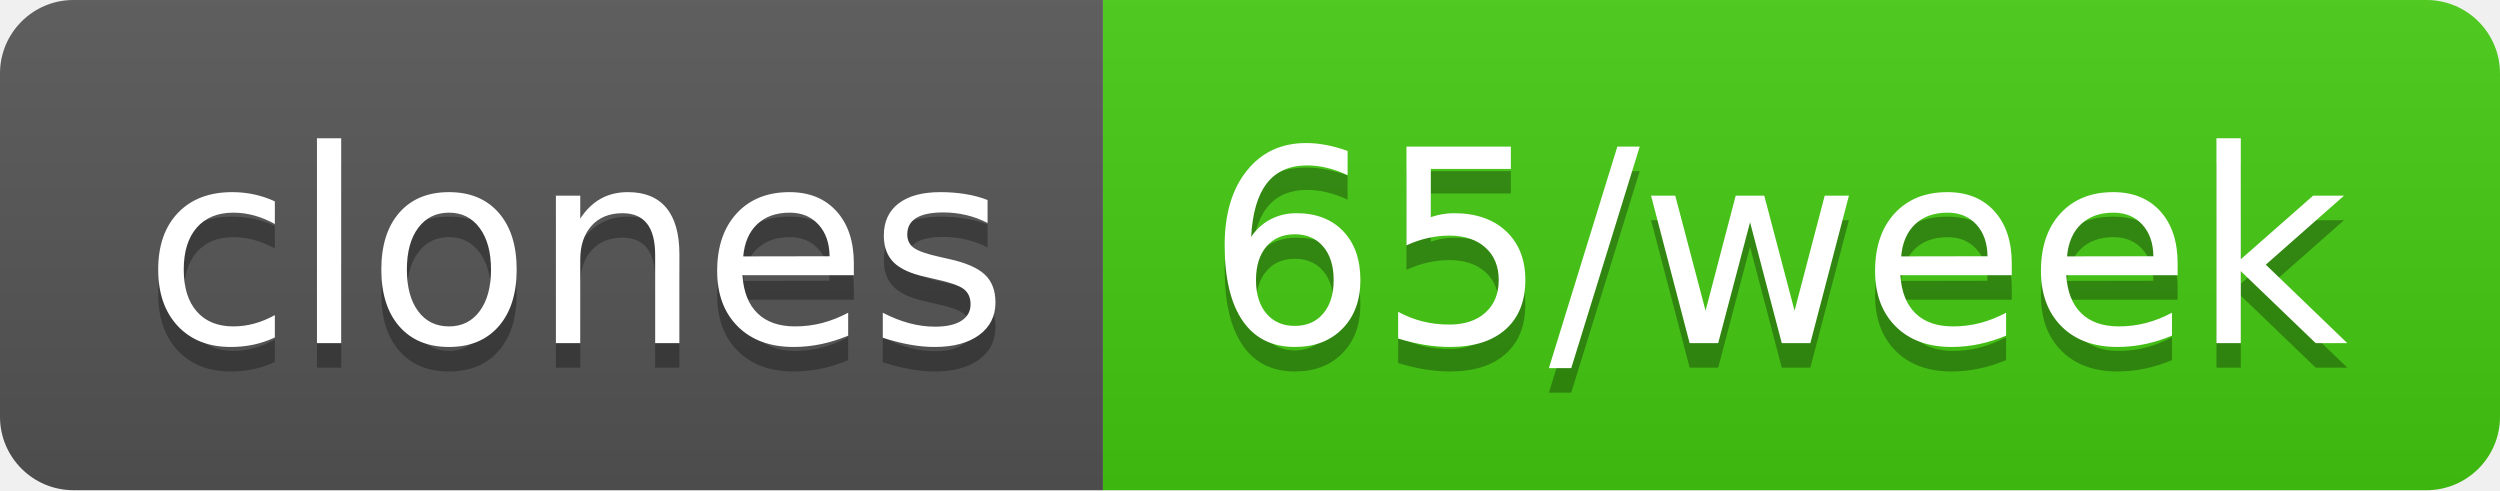
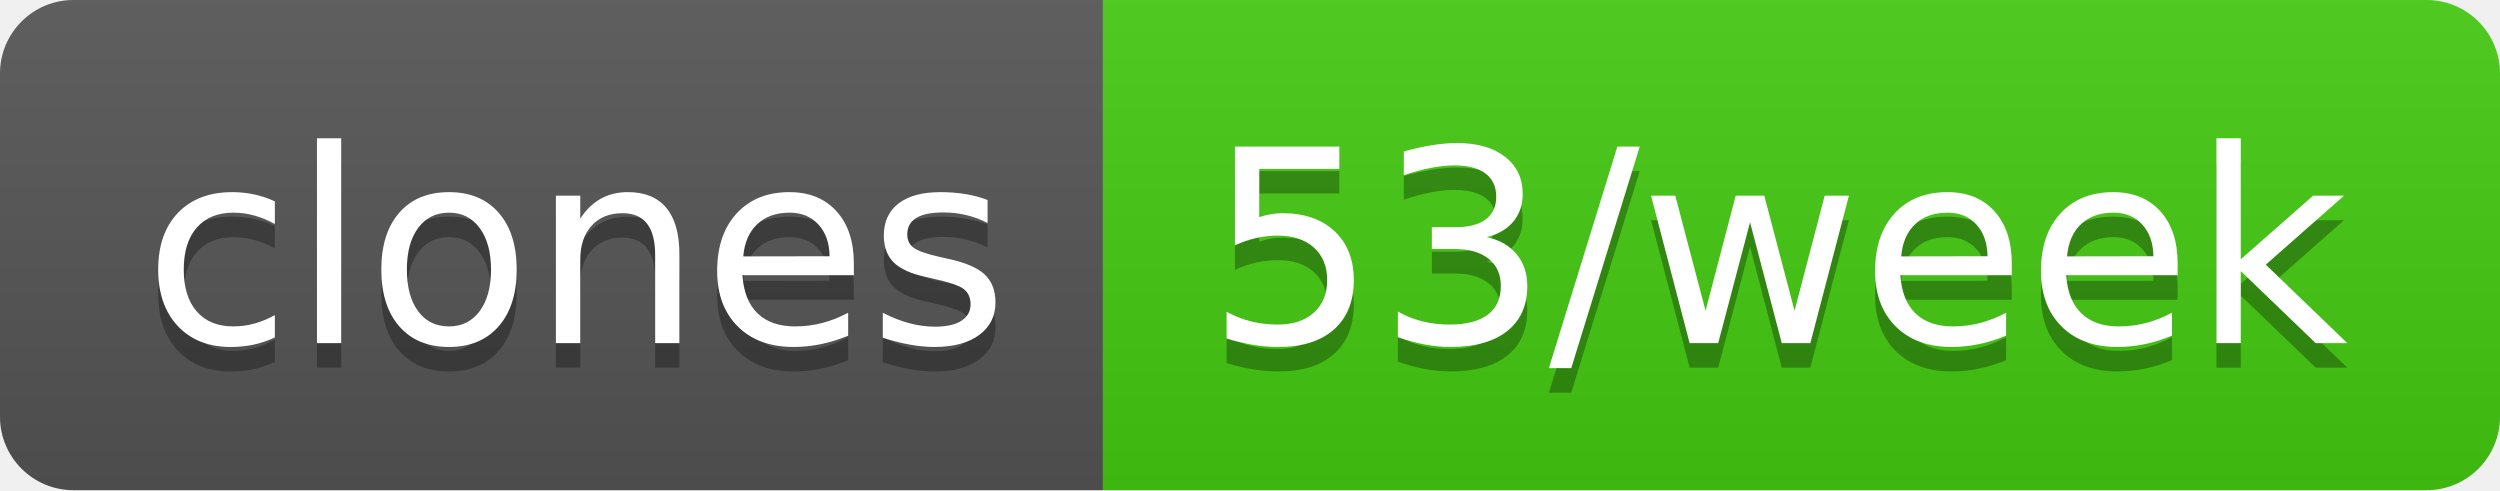
- <svg xmlns="http://www.w3.org/2000/svg" width="102" height="20" role="img" aria-label="clones: 65/week">
+ <svg xmlns="http://www.w3.org/2000/svg" width="102" height="20" role="img" aria-label="clones: 53/week">
  <linearGradient id="s" x2="0" y2="100%">
    <stop offset="0" stop-color="#bbb" stop-opacity=".1" />
    <stop offset="1" stop-opacity=".1" />
  </linearGradient>
  <clipPath id="r">
    <rect width="102" height="20" rx="3" fill="#fff" />
  </clipPath>
  <g clip-path="url(#r)">
    <rect width="45" height="20" fill="#555" />
    <rect x="45" width="57" height="20" fill="#4c1" />
    <rect width="102" height="20" fill="url(#s)" />
  </g>
  <g fill="#fff" text-anchor="middle" font-family="Verdana,Geneva,DejaVu Sans,sans-serif" text-rendering="geometricPrecision" font-size="110">
    <text aria-hidden="true" x="235" y="150" fill="#010101" fill-opacity=".3" transform="scale(.1)" textLength="350">clones</text>
    <text x="235" y="140" transform="scale(.1)" fill="#fff" textLength="350">clones</text>
-     <text aria-hidden="true" x="725" y="150" fill="#010101" fill-opacity=".3" transform="scale(.1)" textLength="470">65/week</text>
-     <text x="725" y="140" transform="scale(.1)" fill="#fff" textLength="470">65/week</text>
+     <text aria-hidden="true" x="725" y="150" fill="#010101" fill-opacity=".3" transform="scale(.1)" textLength="470">53/week</text>
+     <text x="725" y="140" transform="scale(.1)" fill="#fff" textLength="470">53/week</text>
  </g>
</svg>
